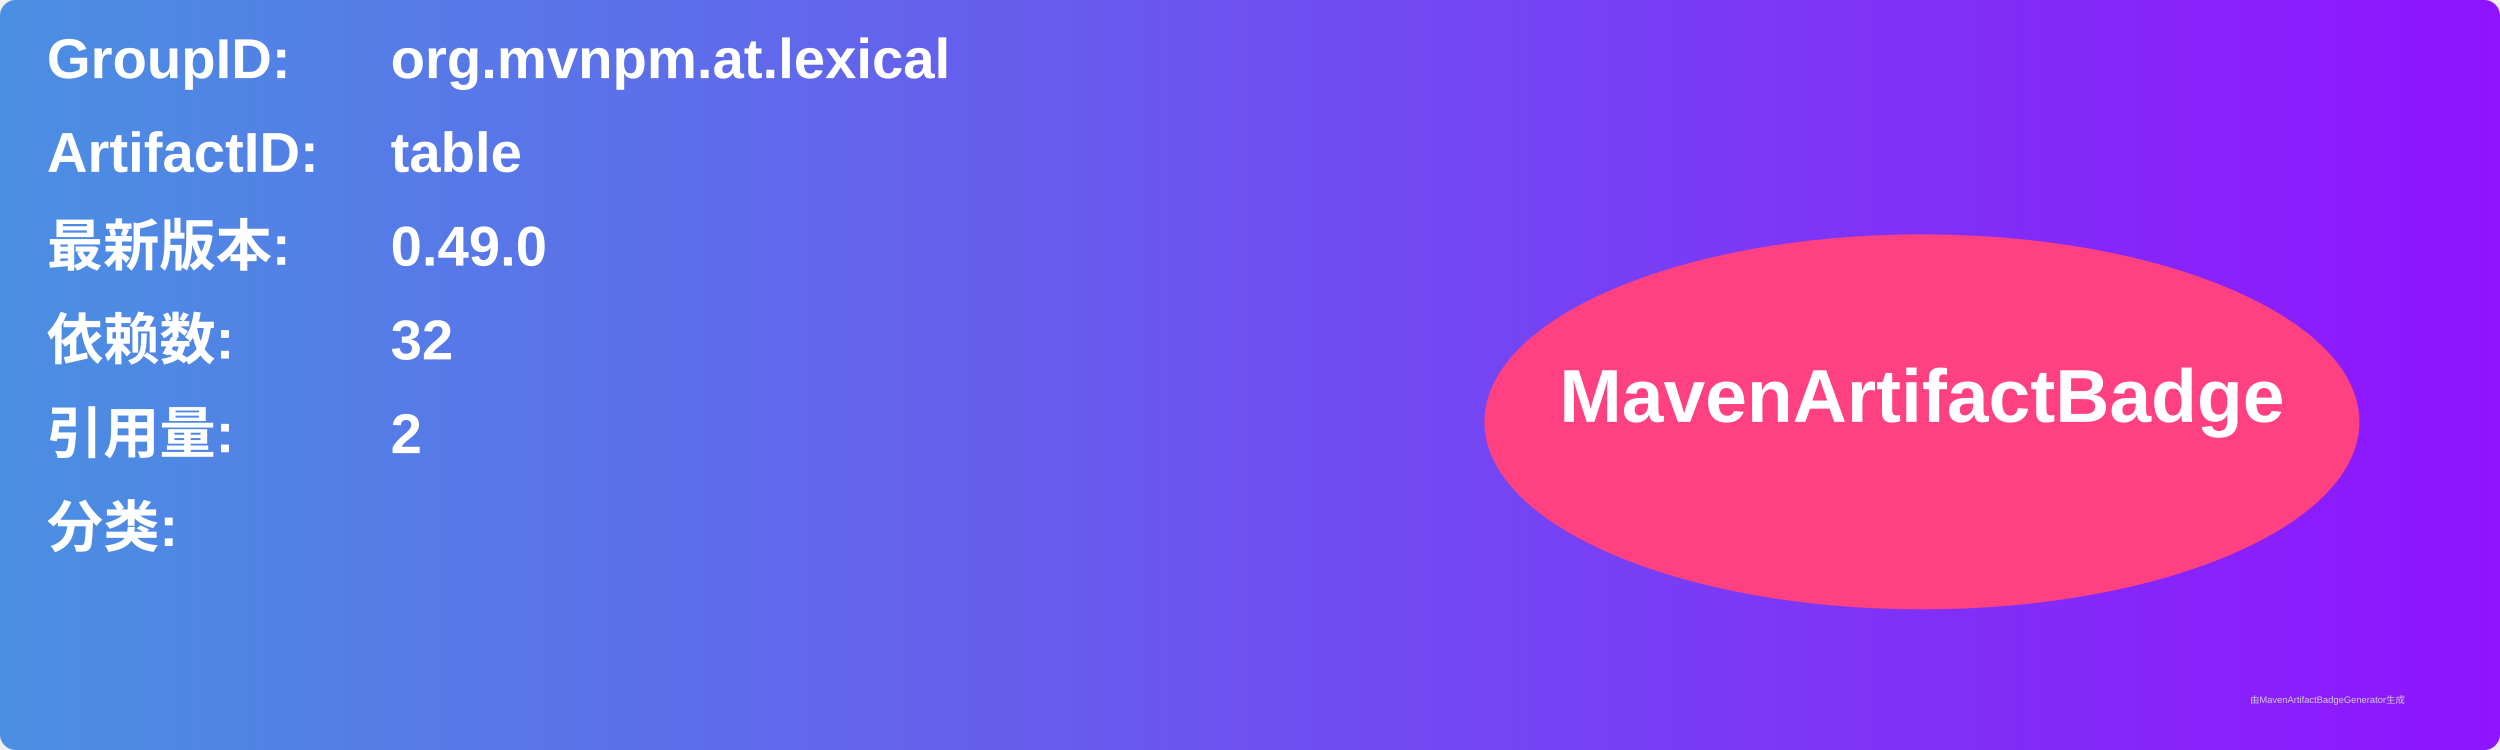
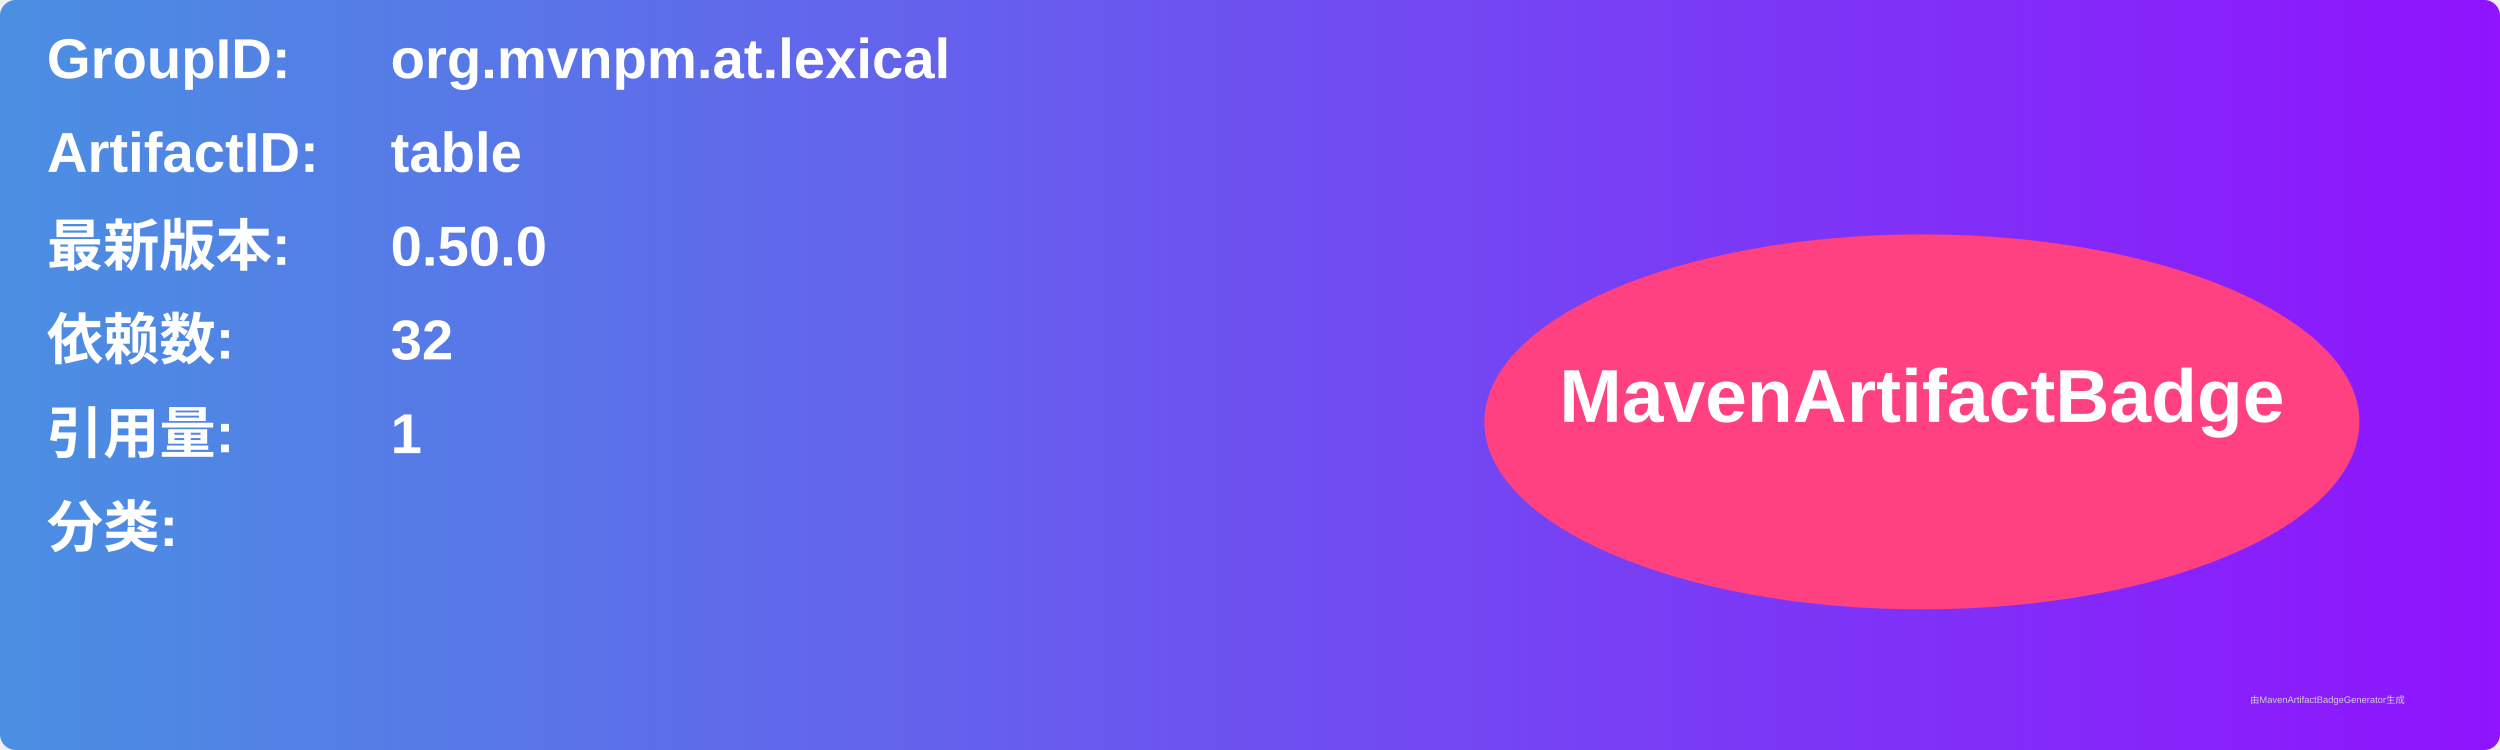
<svg xmlns="http://www.w3.org/2000/svg" width="800" height="240" viewBox="0 0 800 240">
  <linearGradient id="grad" x1="0%" y1="0%" x2="100%" y2="0%">
    <stop offset="0%" stop-color="#4a90e2" />
    <stop offset="100%" stop-color="#9013fe" />
  </linearGradient>
  <rect width="100%" height="100%" rx="5" ry="5" fill="url(#grad)" />
  <g transform="translate(15, 15)">
    <text x="0" y="10" font-family="Arial" font-size="18" fill="white" font-weight="bold" width="260">GroupID:</text>
    <text x="110" y="10" font-family="Arial" font-size="18" fill="white" font-weight="bold" width="460">org.mvnpm.at.lexical</text>
    <text x="0" y="40" font-family="Arial" font-size="18" fill="white" font-weight="bold" width="260">ArtifactID:</text>
    <text x="110" y="40" font-family="Arial" font-size="18" fill="white" font-weight="bold" width="460">table</text>
    <text x="0" y="70" font-family="Arial" font-size="18" fill="white" font-weight="bold">最新版本:</text>
    <text x="110" y="70" font-family="Arial" font-size="18" fill="white" font-weight="bold">
-       <tspan font-weight="bold">0.49.0</tspan>
+       <tspan font-weight="bold">0.50.0</tspan>
    </text>
    <text x="0" y="100" font-family="Arial" font-size="18" fill="white" font-weight="bold">依赖数: </text>
    <text x="110" y="100" font-family="Arial" font-size="18" fill="white">
      <tspan font-weight="bold">32</tspan>
    </text>
    <text x="0" y="130" font-family="Arial" font-size="18" fill="white" font-weight="bold">引用量: </text>
    <text x="110" y="130" font-family="Arial" font-size="18" fill="white">
-       <tspan font-weight="bold">2</tspan>
+       <tspan font-weight="bold">1</tspan>
    </text>
    <text x="0" y="160" font-family="Arial" font-size="18" fill="white" font-weight="bold">分类:</text>
    <text x="10" y="190" font-family="Arial" font-size="10" fill="white">
      <tspan font-weight="bold" />
    </text>
    <ellipse cx="600" cy="120" rx="140" ry="60" fill="#ff4081" />
    <text x="600" y="120" text-anchor="middle" font-family="Arial" font-size="24" fill="white" font-weight="bold">MavenArtifactBadge</text>
  </g>
  <text x="720" y="225" font-family="Arial" font-size="3" fill="#d0d0d0">由MavenArtifactBadgeGenerator生成</text>
</svg>
